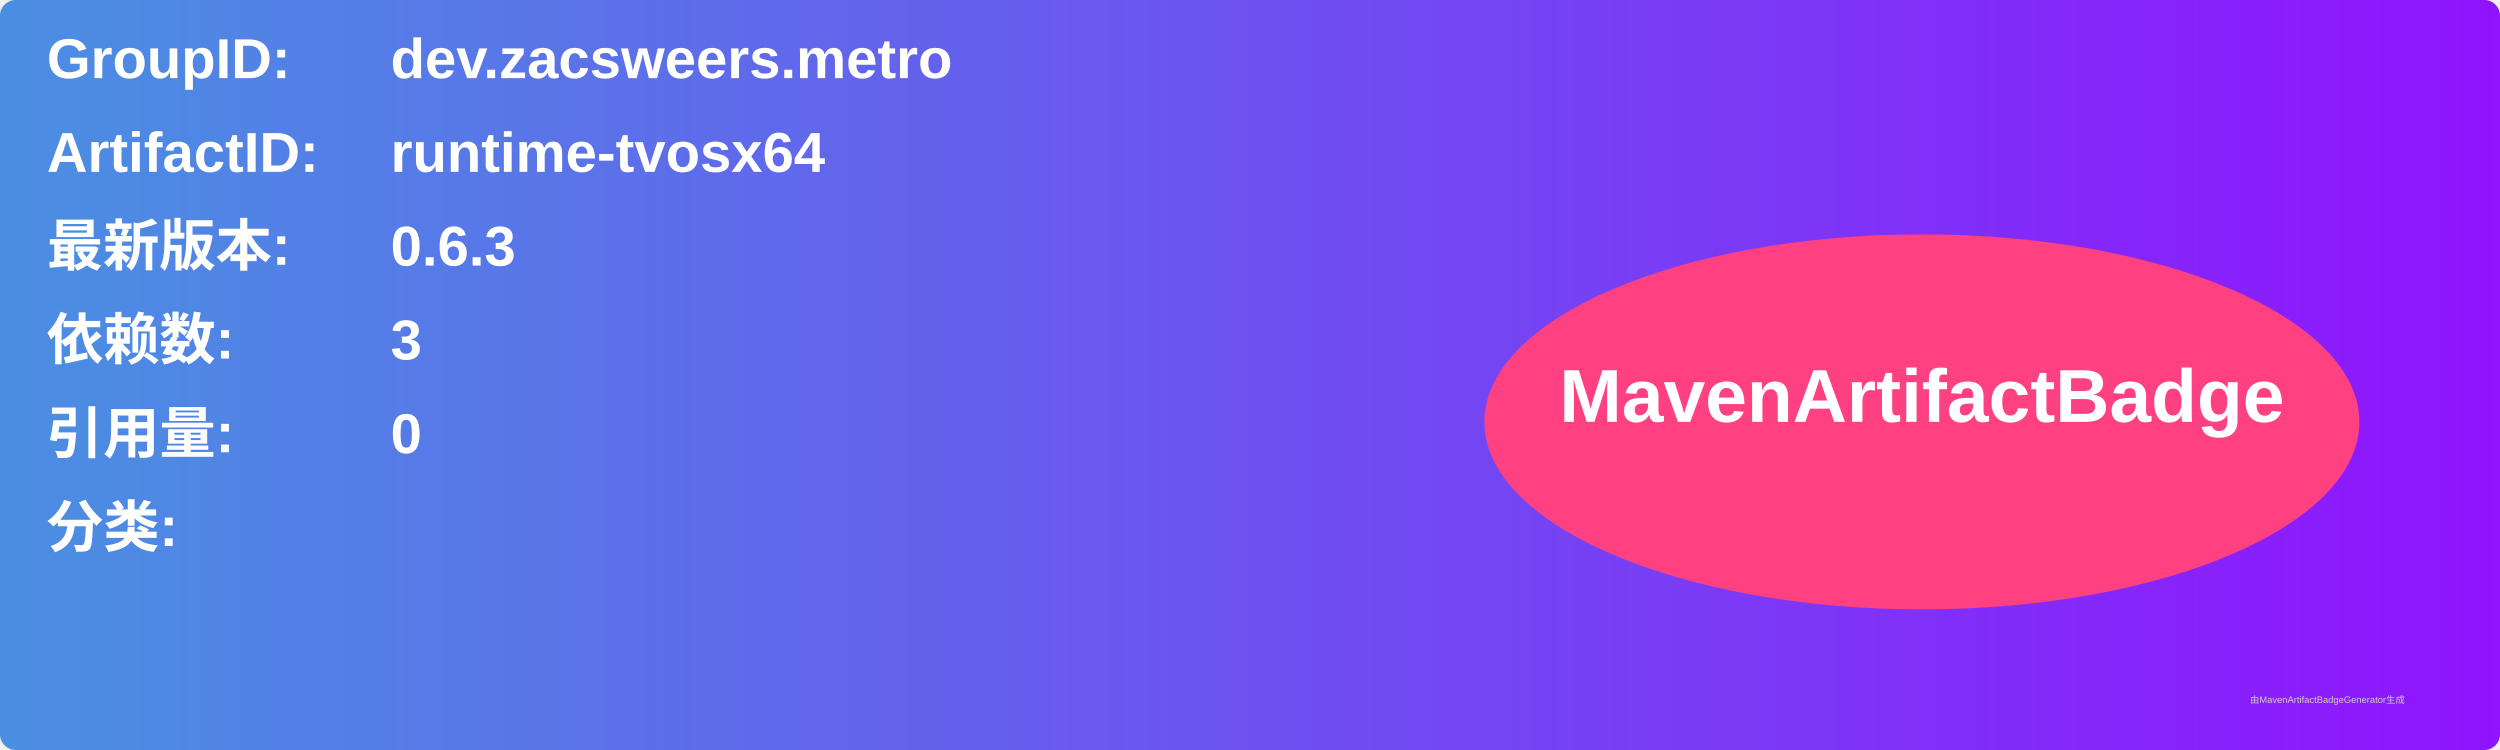
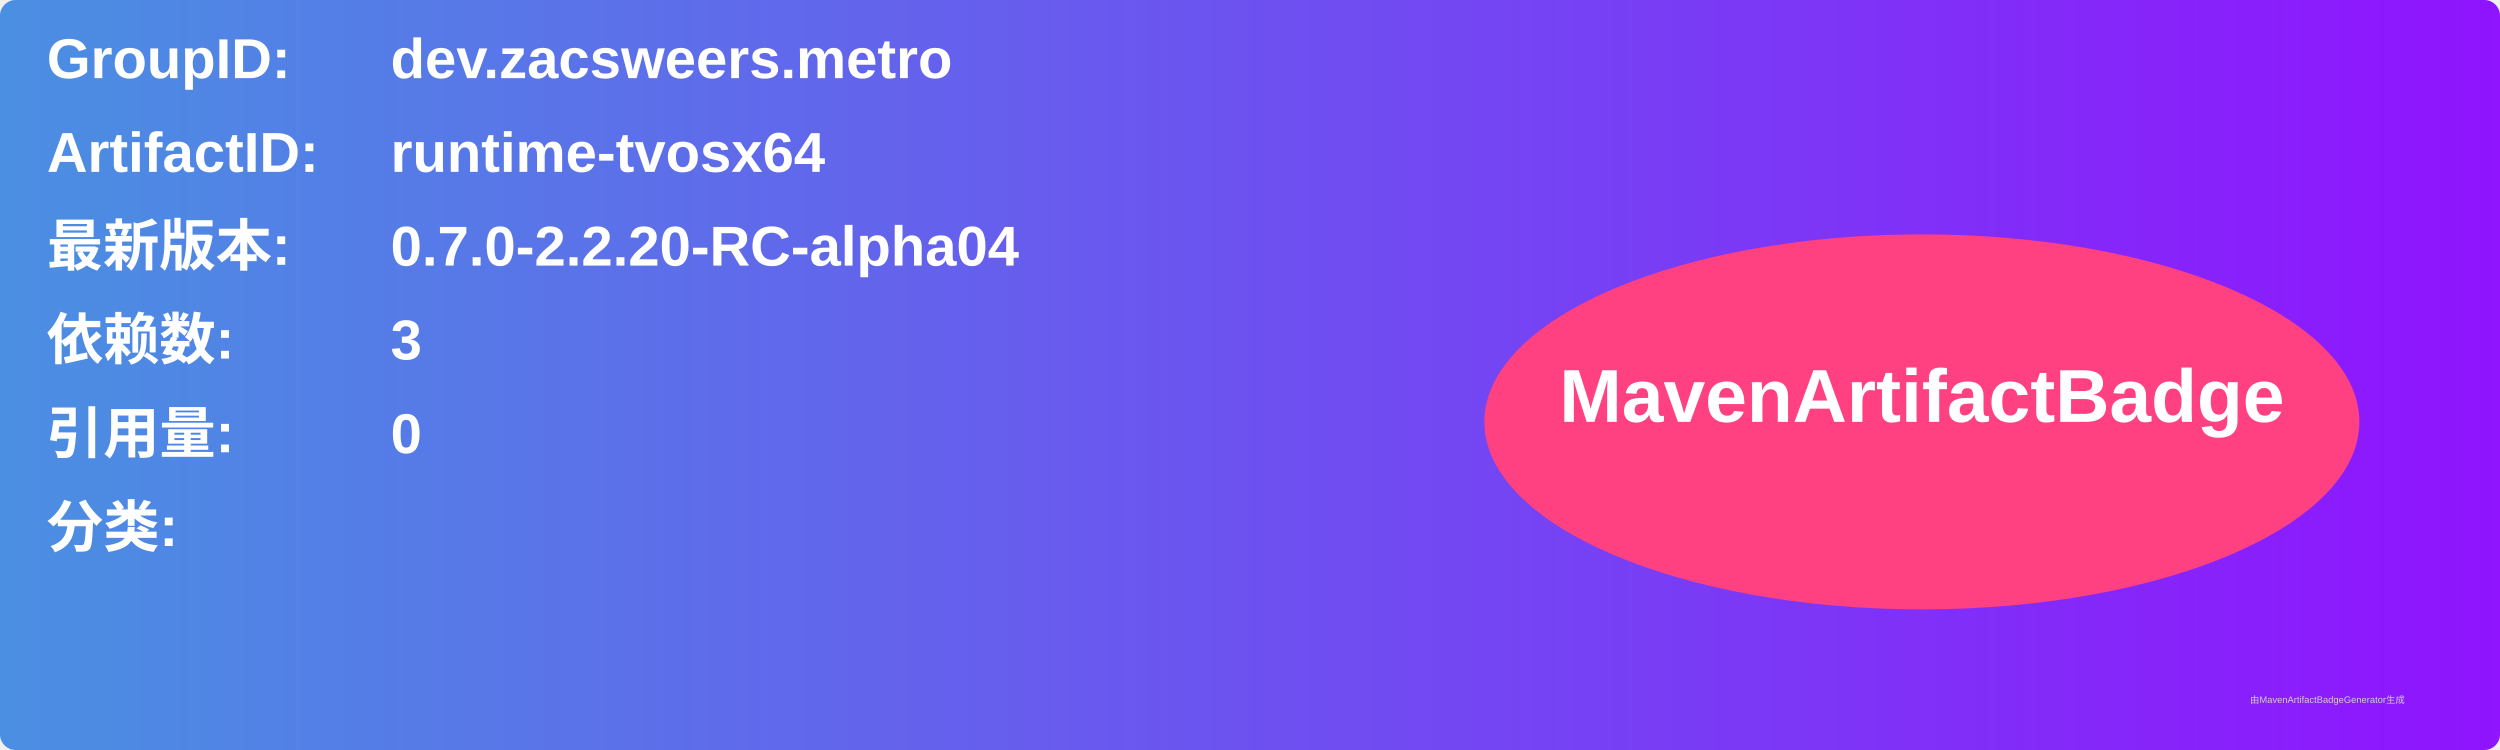
<svg xmlns="http://www.w3.org/2000/svg" width="800" height="240" viewBox="0 0 800 240">
  <linearGradient id="grad" x1="0%" y1="0%" x2="100%" y2="0%">
    <stop offset="0%" stop-color="#4a90e2" />
    <stop offset="100%" stop-color="#9013fe" />
  </linearGradient>
  <rect width="100%" height="100%" rx="5" ry="5" fill="url(#grad)" />
  <g transform="translate(15, 15)">
    <text x="0" y="10" font-family="Arial" font-size="18" fill="white" font-weight="bold" width="260">GroupID:</text>
    <text x="110" y="10" font-family="Arial" font-size="18" fill="white" font-weight="bold" width="460">dev.zacsweers.metro</text>
    <text x="0" y="40" font-family="Arial" font-size="18" fill="white" font-weight="bold" width="260">ArtifactID:</text>
    <text x="110" y="40" font-family="Arial" font-size="18" fill="white" font-weight="bold" width="460">runtime-tvosx64</text>
    <text x="0" y="70" font-family="Arial" font-size="18" fill="white" font-weight="bold">最新版本:</text>
    <text x="110" y="70" font-family="Arial" font-size="18" fill="white" font-weight="bold">
-       <tspan font-weight="bold">0.6.3</tspan>
+       <tspan font-weight="bold">0.7.0-2.2.20-RC-alpha04</tspan>
    </text>
    <text x="0" y="100" font-family="Arial" font-size="18" fill="white" font-weight="bold">依赖数: </text>
    <text x="110" y="100" font-family="Arial" font-size="18" fill="white">
      <tspan font-weight="bold">3</tspan>
    </text>
    <text x="0" y="130" font-family="Arial" font-size="18" fill="white" font-weight="bold">引用量: </text>
    <text x="110" y="130" font-family="Arial" font-size="18" fill="white">
      <tspan font-weight="bold">0</tspan>
    </text>
    <text x="0" y="160" font-family="Arial" font-size="18" fill="white" font-weight="bold">分类:</text>
    <text x="10" y="190" font-family="Arial" font-size="10" fill="white">
      <tspan font-weight="bold" />
    </text>
    <ellipse cx="600" cy="120" rx="140" ry="60" fill="#ff4081" />
    <text x="600" y="120" text-anchor="middle" font-family="Arial" font-size="24" fill="white" font-weight="bold">MavenArtifactBadge</text>
  </g>
  <text x="720" y="225" font-family="Arial" font-size="3" fill="#d0d0d0">由MavenArtifactBadgeGenerator生成</text>
</svg>
